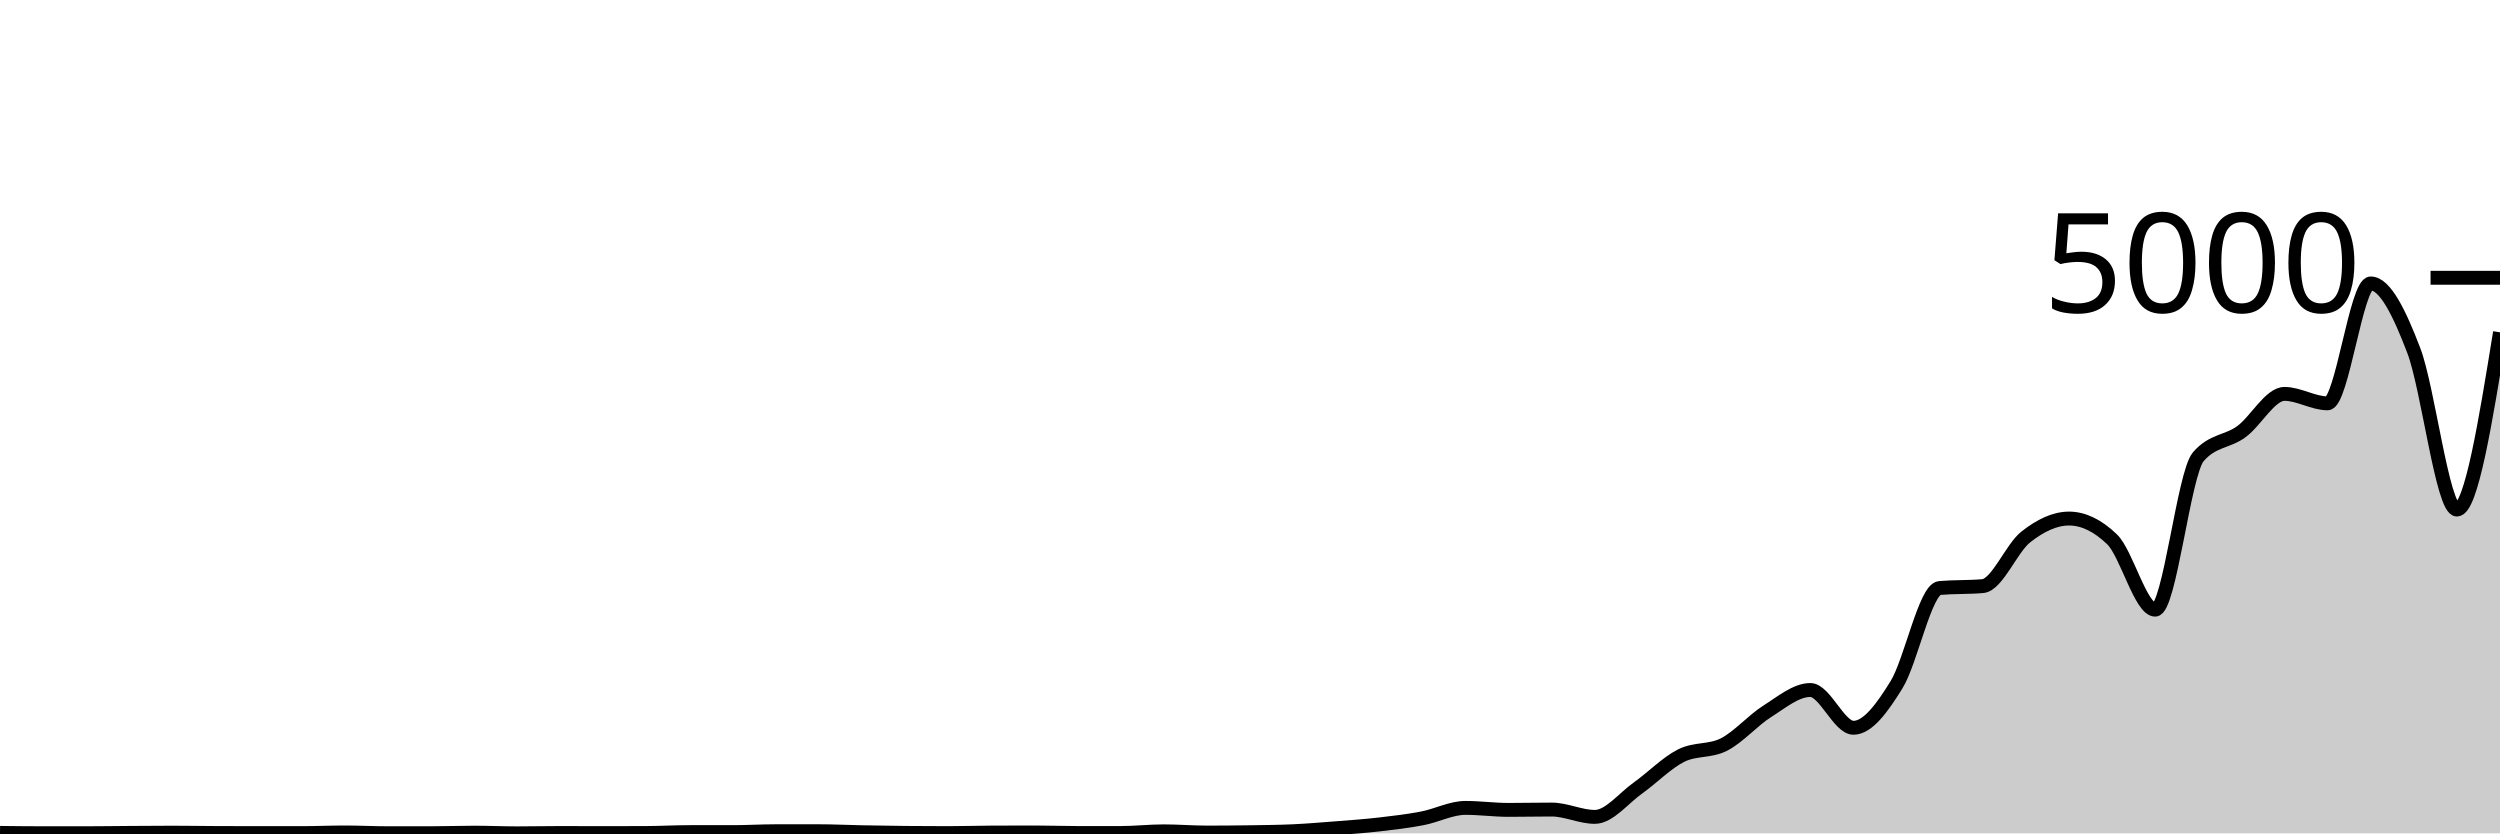
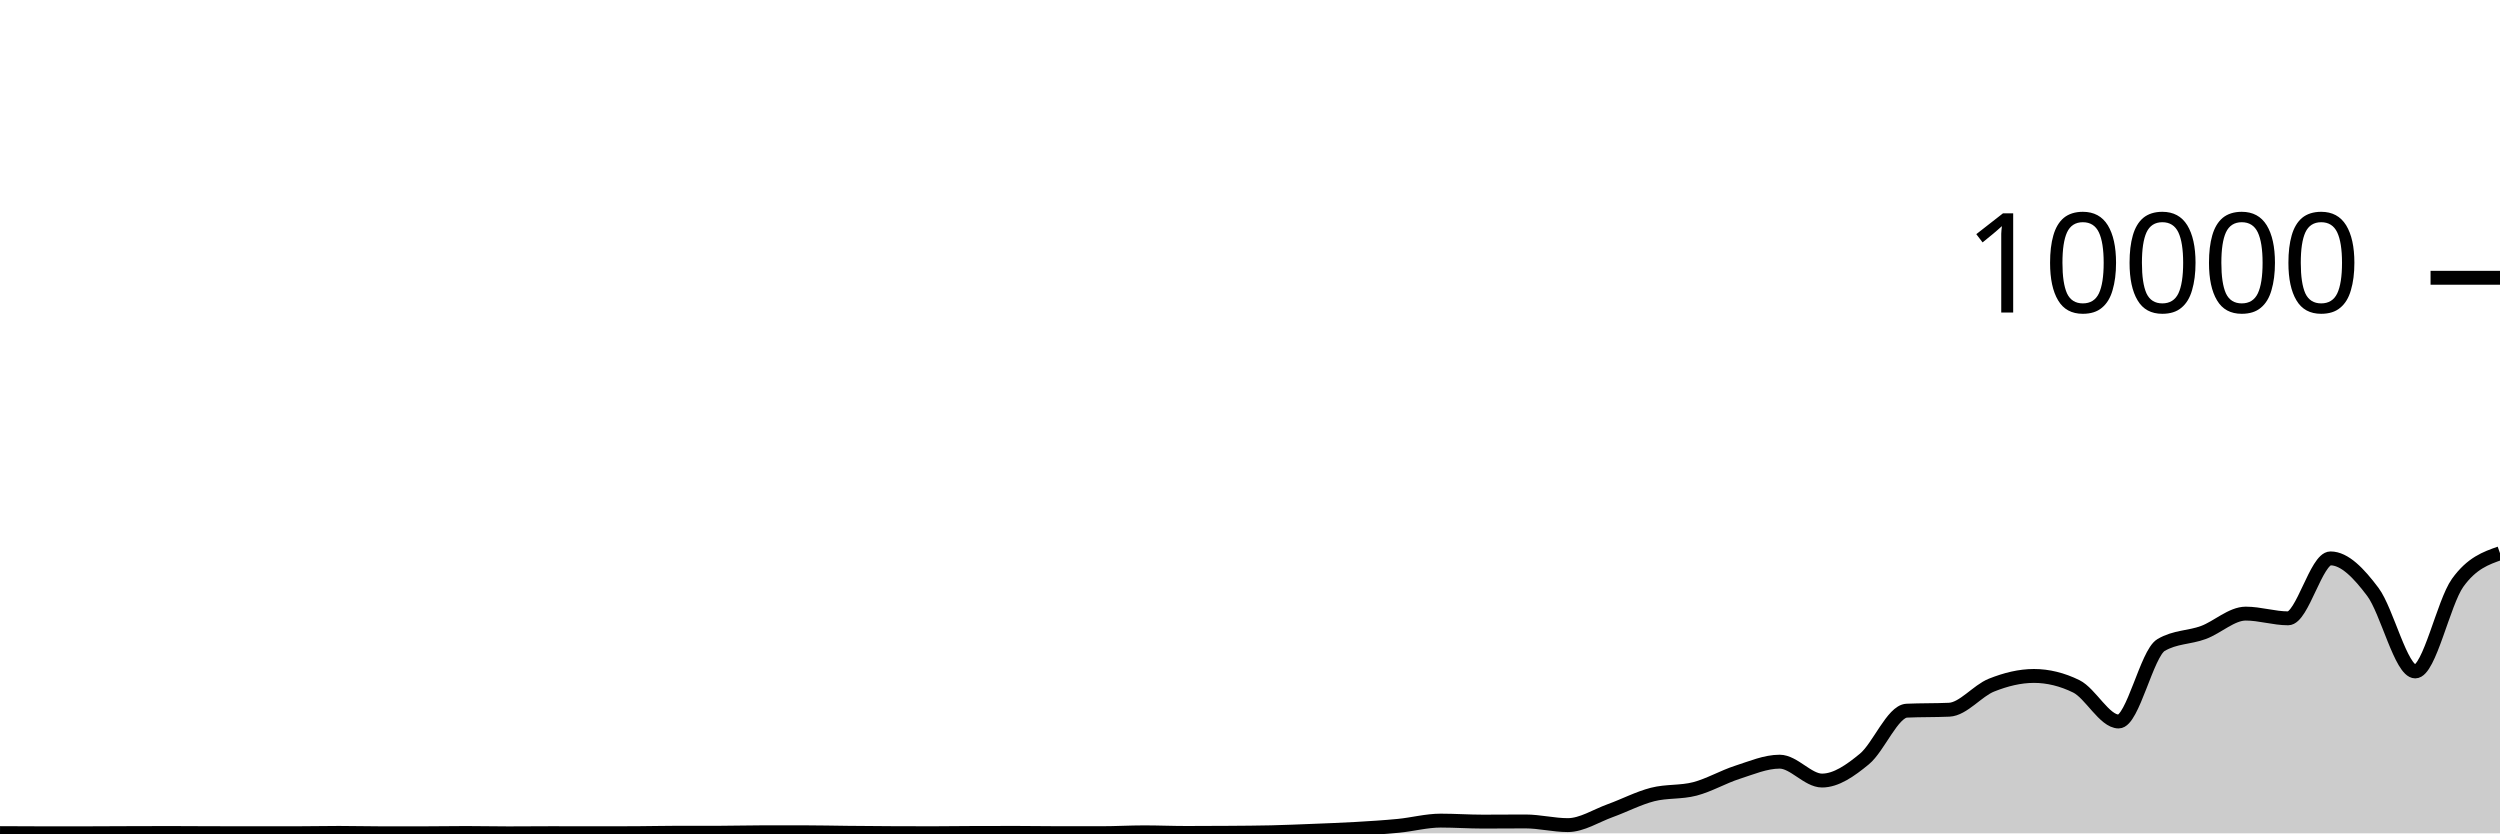
<svg xmlns="http://www.w3.org/2000/svg" viewBox="0 0 180 60">
  <g transform="translate(0,20)">
-     <path class="area" fill="rgba(0, 0, 0, 0.2)" d="M0,39.968C1.034,39.98,2.069,39.992,3.103,39.992C4.138,39.992,5.172,39.992,6.207,39.992C7.241,39.992,8.276,39.975,9.31,39.968C10.345,39.961,11.379,39.952,12.414,39.952C13.448,39.952,14.483,39.971,15.517,39.976C16.552,39.981,17.586,39.984,18.621,39.984C19.655,39.984,20.69,39.984,21.724,39.984C22.759,39.984,23.793,39.936,24.828,39.936C25.862,39.936,26.897,39.992,27.931,39.992C28.966,39.992,30,39.992,31.034,39.992C32.069,39.992,33.103,39.952,34.138,39.952C35.172,39.952,36.207,40,37.241,40C38.276,40,39.31,39.976,40.345,39.976C41.379,39.976,42.414,39.984,43.448,39.984C44.483,39.984,45.517,39.981,46.552,39.976C47.586,39.971,48.621,39.912,49.655,39.912C50.69,39.912,51.724,39.912,52.759,39.912C53.793,39.912,54.828,39.848,55.862,39.848C56.897,39.848,57.931,39.848,58.966,39.848C60,39.848,61.034,39.9,62.069,39.92C63.103,39.94,64.138,39.957,65.172,39.968C66.207,39.979,67.241,39.984,68.276,39.984C69.31,39.984,70.345,39.949,71.379,39.944C72.414,39.939,73.448,39.936,74.483,39.936C75.517,39.936,76.552,39.976,77.586,39.976C78.621,39.976,79.655,39.976,80.69,39.976C81.724,39.976,82.759,39.856,83.793,39.856C84.828,39.856,85.862,39.944,86.897,39.944C87.931,39.944,88.966,39.936,90,39.92C91.034,39.904,92.069,39.896,93.103,39.848C94.138,39.8,95.172,39.713,96.207,39.632C97.241,39.551,98.276,39.479,99.31,39.36C100.345,39.241,101.379,39.119,102.414,38.92C103.448,38.721,104.483,38.168,105.517,38.168C106.552,38.168,107.586,38.312,108.621,38.312C109.655,38.312,110.69,38.288,111.724,38.288C112.759,38.288,113.793,38.816,114.828,38.816C115.862,38.816,116.897,37.471,117.931,36.736C118.966,36.001,120,34.931,121.034,34.408C122.069,33.885,123.103,34.132,124.138,33.6C125.172,33.068,126.207,31.869,127.241,31.216C128.276,30.563,129.31,29.68,130.345,29.68C131.379,29.68,132.414,32.4,133.448,32.4C134.483,32.4,135.517,30.973,136.552,29.296C137.586,27.619,138.621,22.427,139.655,22.336C140.69,22.245,141.724,22.291,142.759,22.2C143.793,22.109,144.828,19.467,145.862,18.656C146.897,17.845,147.931,17.336,148.966,17.336C150,17.336,151.034,17.835,152.069,18.832C153.103,19.829,154.138,23.896,155.172,23.896C156.207,23.896,157.241,14.093,158.276,12.888C159.31,11.683,160.345,11.835,161.379,11.08C162.414,10.325,163.448,8.36,164.483,8.36C165.517,8.36,166.552,9.04,167.586,9.04C168.621,9.04,169.655,0.408,170.69,0.408C171.724,0.408,172.759,2.527,173.793,5.24C174.828,7.953,175.862,16.688,176.897,16.688C177.931,16.688,178.966,10.308,180,3.928L180,40C178.966,40,177.931,40,176.897,40C175.862,40,174.828,40,173.793,40C172.759,40,171.724,40,170.69,40C169.655,40,168.621,40,167.586,40C166.552,40,165.517,40,164.483,40C163.448,40,162.414,40,161.379,40C160.345,40,159.31,40,158.276,40C157.241,40,156.207,40,155.172,40C154.138,40,153.103,40,152.069,40C151.034,40,150,40,148.966,40C147.931,40,146.897,40,145.862,40C144.828,40,143.793,40,142.759,40C141.724,40,140.69,40,139.655,40C138.621,40,137.586,40,136.552,40C135.517,40,134.483,40,133.448,40C132.414,40,131.379,40,130.345,40C129.31,40,128.276,40,127.241,40C126.207,40,125.172,40,124.138,40C123.103,40,122.069,40,121.034,40C120,40,118.966,40,117.931,40C116.897,40,115.862,40,114.828,40C113.793,40,112.759,40,111.724,40C110.69,40,109.655,40,108.621,40C107.586,40,106.552,40,105.517,40C104.483,40,103.448,40,102.414,40C101.379,40,100.345,40,99.31,40C98.276,40,97.241,40,96.207,40C95.172,40,94.138,40,93.103,40C92.069,40,91.034,40,90,40C88.966,40,87.931,40,86.897,40C85.862,40,84.828,40,83.793,40C82.759,40,81.724,40,80.69,40C79.655,40,78.621,40,77.586,40C76.552,40,75.517,40,74.483,40C73.448,40,72.414,40,71.379,40C70.345,40,69.31,40,68.276,40C67.241,40,66.207,40,65.172,40C64.138,40,63.103,40,62.069,40C61.034,40,60,40,58.966,40C57.931,40,56.897,40,55.862,40C54.828,40,53.793,40,52.759,40C51.724,40,50.69,40,49.655,40C48.621,40,47.586,40,46.552,40C45.517,40,44.483,40,43.448,40C42.414,40,41.379,40,40.345,40C39.31,40,38.276,40,37.241,40C36.207,40,35.172,40,34.138,40C33.103,40,32.069,40,31.034,40C30,40,28.966,40,27.931,40C26.897,40,25.862,40,24.828,40C23.793,40,22.759,40,21.724,40C20.69,40,19.655,40,18.621,40C17.586,40,16.552,40,15.517,40C14.483,40,13.448,40,12.414,40C11.379,40,10.345,40,9.31,40C8.276,40,7.241,40,6.207,40C5.172,40,4.138,40,3.103,40C2.069,40,1.034,40,0,40Z" />
-     <path class="line" stroke="black" fill="none" d="M0,39.968C1.034,39.98,2.069,39.992,3.103,39.992C4.138,39.992,5.172,39.992,6.207,39.992C7.241,39.992,8.276,39.975,9.31,39.968C10.345,39.961,11.379,39.952,12.414,39.952C13.448,39.952,14.483,39.971,15.517,39.976C16.552,39.981,17.586,39.984,18.621,39.984C19.655,39.984,20.69,39.984,21.724,39.984C22.759,39.984,23.793,39.936,24.828,39.936C25.862,39.936,26.897,39.992,27.931,39.992C28.966,39.992,30,39.992,31.034,39.992C32.069,39.992,33.103,39.952,34.138,39.952C35.172,39.952,36.207,40,37.241,40C38.276,40,39.31,39.976,40.345,39.976C41.379,39.976,42.414,39.984,43.448,39.984C44.483,39.984,45.517,39.981,46.552,39.976C47.586,39.971,48.621,39.912,49.655,39.912C50.69,39.912,51.724,39.912,52.759,39.912C53.793,39.912,54.828,39.848,55.862,39.848C56.897,39.848,57.931,39.848,58.966,39.848C60,39.848,61.034,39.9,62.069,39.92C63.103,39.94,64.138,39.957,65.172,39.968C66.207,39.979,67.241,39.984,68.276,39.984C69.31,39.984,70.345,39.949,71.379,39.944C72.414,39.939,73.448,39.936,74.483,39.936C75.517,39.936,76.552,39.976,77.586,39.976C78.621,39.976,79.655,39.976,80.69,39.976C81.724,39.976,82.759,39.856,83.793,39.856C84.828,39.856,85.862,39.944,86.897,39.944C87.931,39.944,88.966,39.936,90,39.92C91.034,39.904,92.069,39.896,93.103,39.848C94.138,39.8,95.172,39.713,96.207,39.632C97.241,39.551,98.276,39.479,99.31,39.36C100.345,39.241,101.379,39.119,102.414,38.92C103.448,38.721,104.483,38.168,105.517,38.168C106.552,38.168,107.586,38.312,108.621,38.312C109.655,38.312,110.69,38.288,111.724,38.288C112.759,38.288,113.793,38.816,114.828,38.816C115.862,38.816,116.897,37.471,117.931,36.736C118.966,36.001,120,34.931,121.034,34.408C122.069,33.885,123.103,34.132,124.138,33.6C125.172,33.068,126.207,31.869,127.241,31.216C128.276,30.563,129.31,29.68,130.345,29.68C131.379,29.68,132.414,32.4,133.448,32.4C134.483,32.4,135.517,30.973,136.552,29.296C137.586,27.619,138.621,22.427,139.655,22.336C140.69,22.245,141.724,22.291,142.759,22.2C143.793,22.109,144.828,19.467,145.862,18.656C146.897,17.845,147.931,17.336,148.966,17.336C150,17.336,151.034,17.835,152.069,18.832C153.103,19.829,154.138,23.896,155.172,23.896C156.207,23.896,157.241,14.093,158.276,12.888C159.31,11.683,160.345,11.835,161.379,11.08C162.414,10.325,163.448,8.36,164.483,8.36C165.517,8.36,166.552,9.04,167.586,9.04C168.621,9.04,169.655,0.408,170.69,0.408C171.724,0.408,172.759,2.527,173.793,5.24C174.828,7.953,175.862,16.688,176.897,16.688C177.931,16.688,178.966,10.308,180,3.928" />
+     <path class="area" fill="rgba(0, 0, 0, 0.2)" d="M0,39.984C1.017,39.99,2.034,39.996,3.051,39.996C4.068,39.996,5.085,39.996,6.102,39.996C7.119,39.996,8.136,39.987,9.153,39.984C10.169,39.981,11.186,39.976,12.203,39.976C13.22,39.976,14.237,39.985,15.254,39.988C16.271,39.991,17.288,39.992,18.305,39.992C19.322,39.992,20.339,39.992,21.356,39.992C22.373,39.992,23.39,39.968,24.407,39.968C25.424,39.968,26.441,39.996,27.458,39.996C28.475,39.996,29.492,39.996,30.508,39.996C31.525,39.996,32.542,39.976,33.559,39.976C34.576,39.976,35.593,40,36.61,40C37.627,40,38.644,39.988,39.661,39.988C40.678,39.988,41.695,39.992,42.712,39.992C43.729,39.992,44.746,39.991,45.763,39.988C46.78,39.985,47.797,39.956,48.814,39.956C49.831,39.956,50.847,39.956,51.864,39.956C52.881,39.956,53.898,39.924,54.915,39.924C55.932,39.924,56.949,39.924,57.966,39.924C58.983,39.924,60,39.95,61.017,39.96C62.034,39.97,63.051,39.979,64.068,39.984C65.085,39.989,66.102,39.992,67.119,39.992C68.136,39.992,69.153,39.975,70.169,39.972C71.186,39.969,72.203,39.968,73.22,39.968C74.237,39.968,75.254,39.988,76.271,39.988C77.288,39.988,78.305,39.988,79.322,39.988C80.339,39.988,81.356,39.928,82.373,39.928C83.39,39.928,84.407,39.972,85.424,39.972C86.441,39.972,87.458,39.968,88.475,39.96C89.492,39.952,90.508,39.948,91.525,39.924C92.542,39.9,93.559,39.857,94.576,39.816C95.593,39.775,96.61,39.739,97.627,39.68C98.644,39.621,99.661,39.559,100.678,39.46C101.695,39.361,102.712,39.084,103.729,39.084C104.746,39.084,105.763,39.156,106.78,39.156C107.797,39.156,108.814,39.144,109.831,39.144C110.847,39.144,111.864,39.408,112.881,39.408C113.898,39.408,114.915,38.735,115.932,38.368C116.949,38.001,117.966,37.465,118.983,37.204C120,36.943,121.017,37.066,122.034,36.8C123.051,36.534,124.068,35.935,125.085,35.608C126.102,35.281,127.119,34.84,128.136,34.84C129.153,34.84,130.169,36.2,131.186,36.2C132.203,36.2,133.22,35.487,134.237,34.648C135.254,33.809,136.271,31.213,137.288,31.168C138.305,31.123,139.322,31.145,140.339,31.1C141.356,31.055,142.373,29.733,143.39,29.328C144.407,28.923,145.424,28.668,146.441,28.668C147.458,28.668,148.475,28.917,149.492,29.416C150.508,29.915,151.525,31.948,152.542,31.948C153.559,31.948,154.576,27.047,155.593,26.444C156.61,25.841,157.627,25.917,158.644,25.54C159.661,25.163,160.678,24.18,161.695,24.18C162.712,24.18,163.729,24.52,164.746,24.52C165.763,24.52,166.78,20.204,167.797,20.204C168.814,20.204,169.831,21.263,170.847,22.62C171.864,23.977,172.881,28.344,173.898,28.344C174.915,28.344,175.932,23.383,176.949,21.964C177.966,20.545,178.983,20.189,180,19.832L180,40C178.983,40,177.966,40,176.949,40C175.932,40,174.915,40,173.898,40C172.881,40,171.864,40,170.847,40C169.831,40,168.814,40,167.797,40C166.78,40,165.763,40,164.746,40C163.729,40,162.712,40,161.695,40C160.678,40,159.661,40,158.644,40C157.627,40,156.61,40,155.593,40C154.576,40,153.559,40,152.542,40C151.525,40,150.508,40,149.492,40C148.475,40,147.458,40,146.441,40C145.424,40,144.407,40,143.39,40C142.373,40,141.356,40,140.339,40C139.322,40,138.305,40,137.288,40C136.271,40,135.254,40,134.237,40C133.22,40,132.203,40,131.186,40C130.169,40,129.153,40,128.136,40C127.119,40,126.102,40,125.085,40C124.068,40,123.051,40,122.034,40C121.017,40,120,40,118.983,40C117.966,40,116.949,40,115.932,40C114.915,40,113.898,40,112.881,40C111.864,40,110.847,40,109.831,40C108.814,40,107.797,40,106.78,40C105.763,40,104.746,40,103.729,40C102.712,40,101.695,40,100.678,40C99.661,40,98.644,40,97.627,40C96.61,40,95.593,40,94.576,40C93.559,40,92.542,40,91.525,40C90.508,40,89.492,40,88.475,40C87.458,40,86.441,40,85.424,40C84.407,40,83.39,40,82.373,40C81.356,40,80.339,40,79.322,40C78.305,40,77.288,40,76.271,40C75.254,40,74.237,40,73.22,40C72.203,40,71.186,40,70.169,40C69.153,40,68.136,40,67.119,40C66.102,40,65.085,40,64.068,40C63.051,40,62.034,40,61.017,40C60,40,58.983,40,57.966,40C56.949,40,55.932,40,54.915,40C53.898,40,52.881,40,51.864,40C50.847,40,49.831,40,48.814,40C47.797,40,46.78,40,45.763,40C44.746,40,43.729,40,42.712,40C41.695,40,40.678,40,39.661,40C38.644,40,37.627,40,36.61,40C35.593,40,34.576,40,33.559,40C32.542,40,31.525,40,30.508,40C29.492,40,28.475,40,27.458,40C26.441,40,25.424,40,24.407,40C23.39,40,22.373,40,21.356,40C20.339,40,19.322,40,18.305,40C17.288,40,16.271,40,15.254,40C14.237,40,13.22,40,12.203,40C11.186,40,10.169,40,9.153,40C8.136,40,7.119,40,6.102,40C5.085,40,4.068,40,3.051,40C2.034,40,1.017,40,0,40Z" />
+     <path class="line" stroke="black" fill="none" d="M0,39.984C1.017,39.99,2.034,39.996,3.051,39.996C4.068,39.996,5.085,39.996,6.102,39.996C7.119,39.996,8.136,39.987,9.153,39.984C10.169,39.981,11.186,39.976,12.203,39.976C13.22,39.976,14.237,39.985,15.254,39.988C16.271,39.991,17.288,39.992,18.305,39.992C19.322,39.992,20.339,39.992,21.356,39.992C22.373,39.992,23.39,39.968,24.407,39.968C25.424,39.968,26.441,39.996,27.458,39.996C28.475,39.996,29.492,39.996,30.508,39.996C31.525,39.996,32.542,39.976,33.559,39.976C34.576,39.976,35.593,40,36.61,40C37.627,40,38.644,39.988,39.661,39.988C40.678,39.988,41.695,39.992,42.712,39.992C43.729,39.992,44.746,39.991,45.763,39.988C46.78,39.985,47.797,39.956,48.814,39.956C49.831,39.956,50.847,39.956,51.864,39.956C52.881,39.956,53.898,39.924,54.915,39.924C55.932,39.924,56.949,39.924,57.966,39.924C58.983,39.924,60,39.95,61.017,39.96C62.034,39.97,63.051,39.979,64.068,39.984C65.085,39.989,66.102,39.992,67.119,39.992C68.136,39.992,69.153,39.975,70.169,39.972C71.186,39.969,72.203,39.968,73.22,39.968C74.237,39.968,75.254,39.988,76.271,39.988C77.288,39.988,78.305,39.988,79.322,39.988C80.339,39.988,81.356,39.928,82.373,39.928C83.39,39.928,84.407,39.972,85.424,39.972C86.441,39.972,87.458,39.968,88.475,39.96C89.492,39.952,90.508,39.948,91.525,39.924C92.542,39.9,93.559,39.857,94.576,39.816C95.593,39.775,96.61,39.739,97.627,39.68C98.644,39.621,99.661,39.559,100.678,39.46C101.695,39.361,102.712,39.084,103.729,39.084C104.746,39.084,105.763,39.156,106.78,39.156C107.797,39.156,108.814,39.144,109.831,39.144C110.847,39.144,111.864,39.408,112.881,39.408C113.898,39.408,114.915,38.735,115.932,38.368C116.949,38.001,117.966,37.465,118.983,37.204C120,36.943,121.017,37.066,122.034,36.8C123.051,36.534,124.068,35.935,125.085,35.608C126.102,35.281,127.119,34.84,128.136,34.84C129.153,34.84,130.169,36.2,131.186,36.2C132.203,36.2,133.22,35.487,134.237,34.648C135.254,33.809,136.271,31.213,137.288,31.168C138.305,31.123,139.322,31.145,140.339,31.1C141.356,31.055,142.373,29.733,143.39,29.328C144.407,28.923,145.424,28.668,146.441,28.668C147.458,28.668,148.475,28.917,149.492,29.416C150.508,29.915,151.525,31.948,152.542,31.948C153.559,31.948,154.576,27.047,155.593,26.444C156.61,25.841,157.627,25.917,158.644,25.54C159.661,25.163,160.678,24.18,161.695,24.18C162.712,24.18,163.729,24.52,164.746,24.52C165.763,24.52,166.78,20.204,167.797,20.204C168.814,20.204,169.831,21.263,170.847,22.62C171.864,23.977,172.881,28.344,173.898,28.344C174.915,28.344,175.932,23.383,176.949,21.964C177.966,20.545,178.983,20.189,180,19.832" />
    <path class="axis-ceiling" stroke-width="1" stroke="black" fill="none" d="M175,0L180,0" />
-     <text class="axis-ceiling-label" font-family="sans-serif" text-anchor="end" font-size="10px" x="170" y="2.5">5000</text>
+     <text class="axis-ceiling-label" font-family="sans-serif" text-anchor="end" font-size="10px" x="170" y="2.5">10000</text>
  </g>
</svg>
